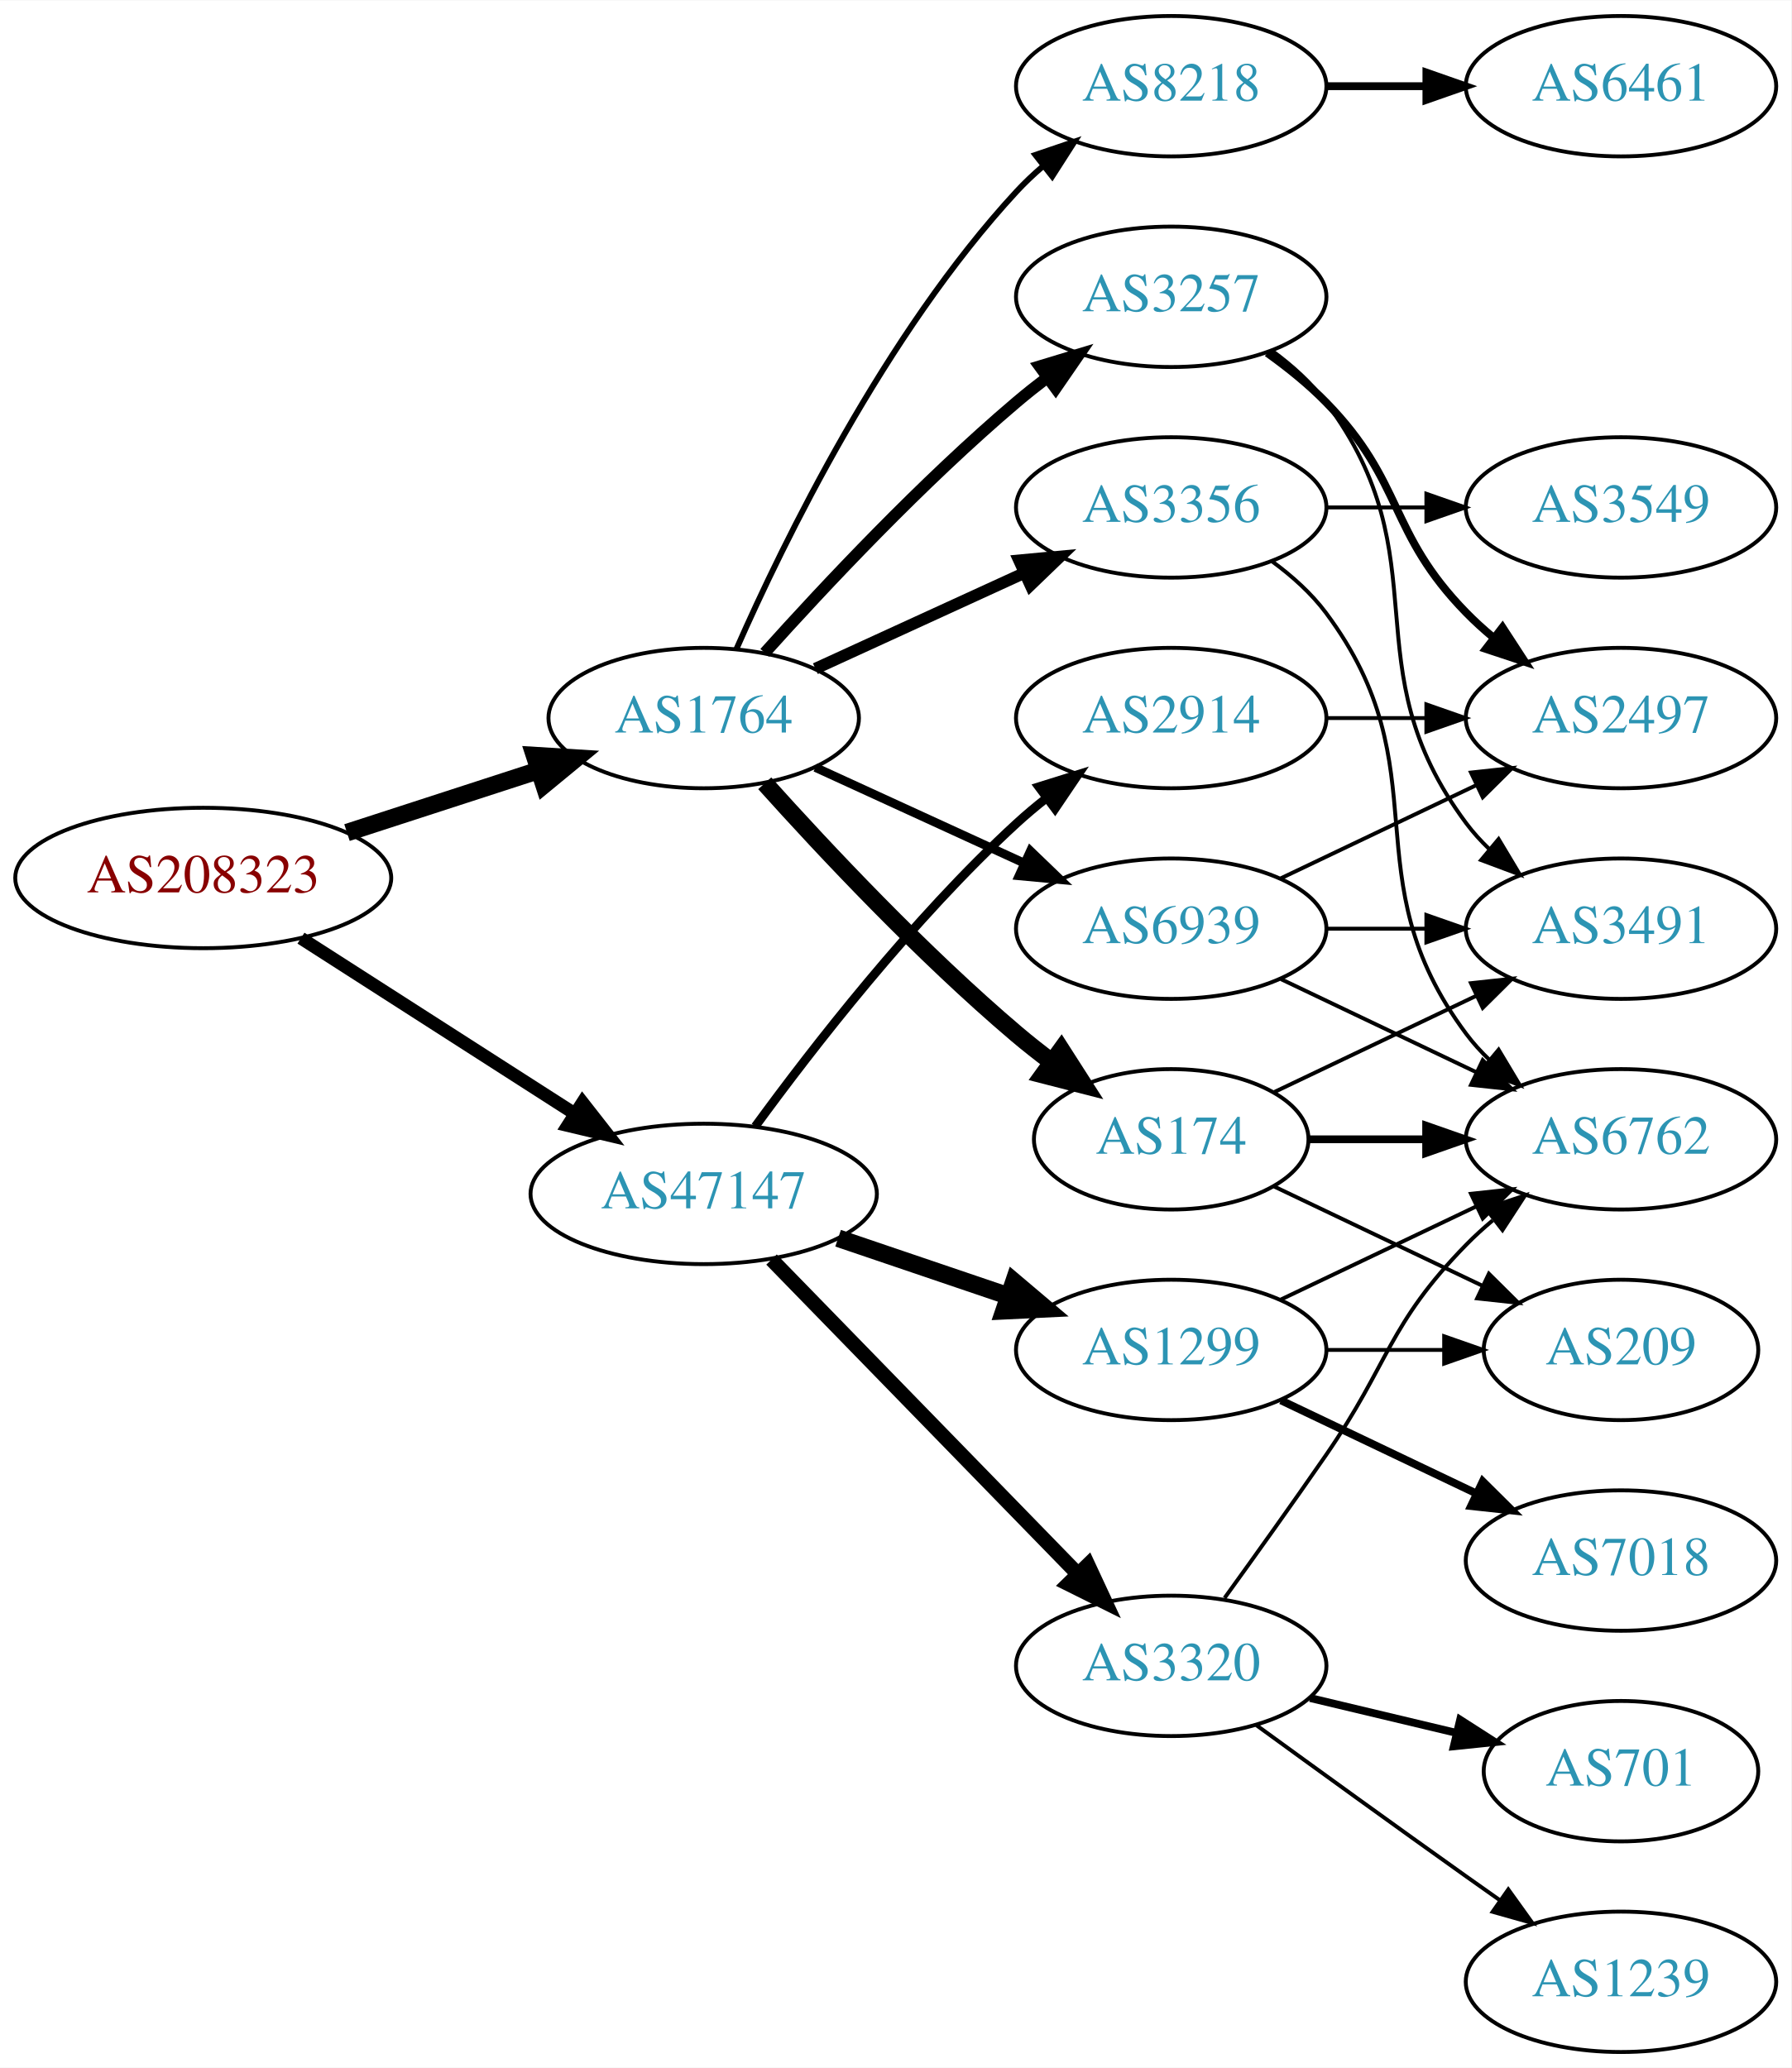
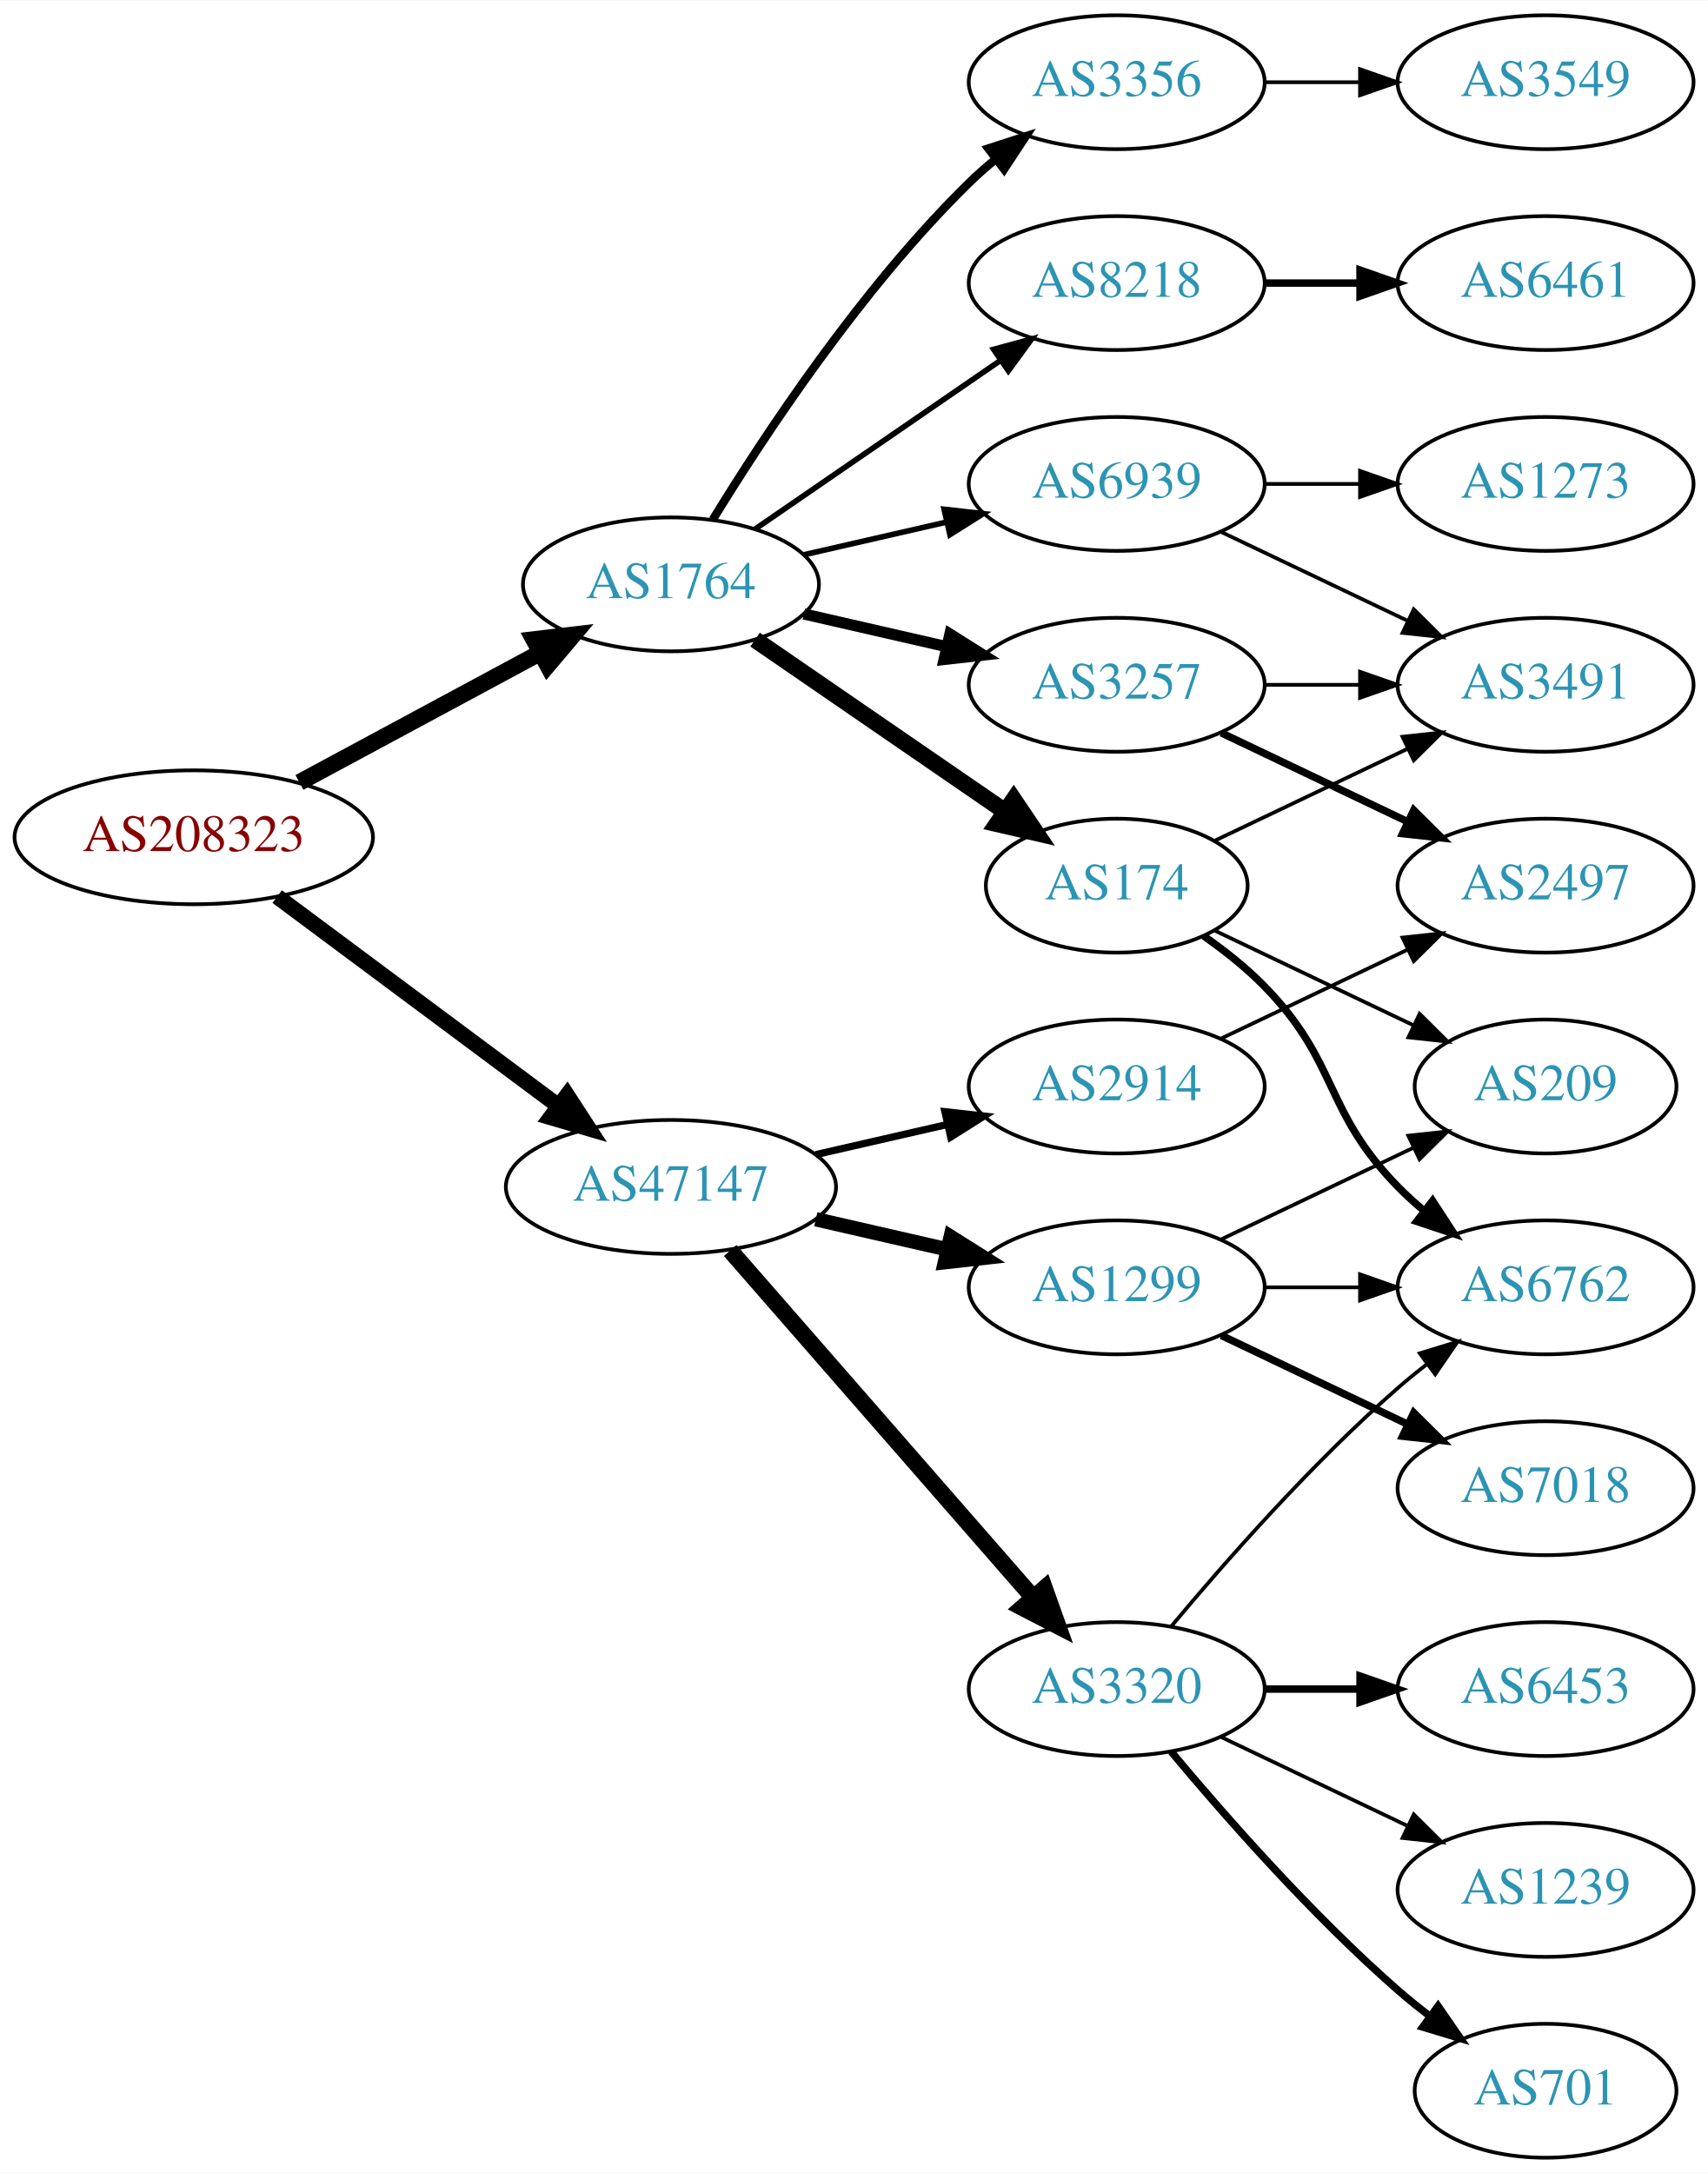
- <svg xmlns="http://www.w3.org/2000/svg" xmlns:xlink="http://www.w3.org/1999/xlink" width="459pt" height="530pt" viewBox="0.00 0.00 459.17 530.00">
-   <g id="graph0" class="graph" transform="scale(1 1) rotate(0) translate(4 526)">
-     <polygon fill="white" stroke="none" points="-4,4 -4,-526 455.17,-526 455.17,4 -4,4" />
+ <svg xmlns="http://www.w3.org/2000/svg" xmlns:xlink="http://www.w3.org/1999/xlink" width="459pt" height="584pt" viewBox="0.00 0.00 459.17 584.00">
+   <g id="graph0" class="graph" transform="scale(1 1) rotate(0) translate(4 580)">
+     <polygon fill="white" stroke="none" points="-4,4 -4,-580 455.17,-580 455.17,4 -4,4" />
    <g id="node1" class="node">
      <g id="a_node1">
        <a xlink:href="/asn/208323" xlink:title="AS208323 ~ ZVR: 1254016365 [AT]">
-           <ellipse fill="#ffffff" stroke="black" cx="48.096" cy="-301" rx="48.192" ry="18" />
-           <text text-anchor="middle" x="48.096" y="-297.3" font-family="Times,serif" font-size="14.00" fill="#880000">AS208323</text>
+           <ellipse fill="#ffffff" stroke="black" cx="48.096" cy="-355" rx="48.192" ry="18" />
+           <text text-anchor="middle" x="48.096" y="-351.3" font-family="Times,serif" font-size="14.00" fill="#880000">AS208323</text>
        </a>
      </g>
    </g>
    <g id="node2" class="node">
      <g id="a_node2">
        <a xlink:href="/asn/1764" xlink:title="AS1764 ~ NEXTLAYER-AS [AT]">
-           <ellipse fill="#ffffff" stroke="black" cx="176.388" cy="-342" rx="39.794" ry="18" />
-           <text text-anchor="middle" x="176.388" y="-338.3" font-family="Times,serif" font-size="14.00" fill="#2c94b3">AS1764</text>
+           <ellipse fill="#ffffff" stroke="black" cx="176.388" cy="-423" rx="39.794" ry="18" />
+           <text text-anchor="middle" x="176.388" y="-419.3" font-family="Times,serif" font-size="14.00" fill="#2c94b3">AS1764</text>
        </a>
      </g>
    </g>
    <g id="edge1" class="edge">
-       <path fill="none" stroke="black" stroke-width="4.5" d="M84.948,-312.639C100.287,-317.619 118.287,-323.463 134.173,-328.62" />
-       <polygon fill="black" stroke="black" stroke-width="4.5" points="133.021,-332.386 143.748,-331.728 135.452,-324.895 133.021,-332.386" />
+       <path fill="none" stroke="black" stroke-width="4.5" d="M76.499,-369.755C95.498,-379.985 120.934,-393.68 141.251,-404.62" />
+       <polygon fill="black" stroke="black" stroke-width="4.5" points="139.512,-408.155 150.184,-409.429 143.246,-401.222 139.512,-408.155" />
    </g>
    <g id="node3" class="node">
      <g id="a_node3">
        <a xlink:href="/asn/47147" xlink:title="AS47147 ~ ANEXIA Internetdienstleistungs GmbH [AT]">
-           <ellipse fill="#ffffff" stroke="black" cx="176.388" cy="-220" rx="44.393" ry="18" />
-           <text text-anchor="middle" x="176.388" y="-216.3" font-family="Times,serif" font-size="14.00" fill="#2c94b3">AS47147</text>
+           <ellipse fill="#ffffff" stroke="black" cx="176.388" cy="-261" rx="44.393" ry="18" />
+           <text text-anchor="middle" x="176.388" y="-257.3" font-family="Times,serif" font-size="14.00" fill="#2c94b3">AS47147</text>
        </a>
      </g>
    </g>
    <g id="edge2" class="edge">
-       <path fill="none" stroke="black" stroke-width="3.316" d="M73.147,-285.574C93.024,-272.826 121.421,-254.613 143.246,-240.615" />
-       <polygon fill="black" stroke="black" stroke-width="3.316" points="145.325,-243.439 151.853,-235.095 141.546,-237.547 145.325,-243.439" />
+       <path fill="none" stroke="black" stroke-width="4.235" d="M70.519,-339.054C91.328,-323.566 123.078,-299.934 146.192,-282.731" />
+       <polygon fill="black" stroke="black" stroke-width="4.235" points="148.471,-285.654 154.28,-276.71 144.046,-279.708 148.471,-285.654" />
    </g>
    <g id="node4" class="node">
      <g id="a_node4">
        <a xlink:href="/asn/8218" xlink:title="AS8218 ~ legacy Neotelecoms [FR]">
          <ellipse fill="#ffffff" stroke="black" cx="296.23" cy="-504" rx="39.794" ry="18" />
          <text text-anchor="middle" x="296.23" y="-500.3" font-family="Times,serif" font-size="14.00" fill="#2c94b3">AS8218</text>
        </a>
      </g>
    </g>
    <g id="edge3" class="edge">
-       <path fill="none" stroke="black" stroke-width="1.5" d="M184.803,-359.761C196.872,-387.183 222.843,-440.473 256.584,-477 258.614,-479.198 260.853,-481.319 263.199,-483.34" />
-       <polygon fill="black" stroke="black" stroke-width="1.5" points="261.411,-486.386 271.443,-489.794 265.726,-480.874 261.411,-486.386" />
+       <path fill="none" stroke="black" stroke-width="1.5" d="M199.002,-437.857C217.49,-450.565 244.304,-468.995 264.934,-483.175" />
+       <polygon fill="black" stroke="black" stroke-width="1.5" points="263.13,-486.183 273.354,-488.963 267.096,-480.414 263.13,-486.183" />
    </g>
    <g id="node5" class="node">
      <g id="a_node5">
-         <a xlink:href="/asn/174" xlink:title="AS174 ~ Cogent Communications [US]">
-           <ellipse fill="#ffffff" stroke="black" cx="296.23" cy="-234" rx="35.194" ry="18" />
-           <text text-anchor="middle" x="296.23" y="-230.3" font-family="Times,serif" font-size="14.00" fill="#2c94b3">AS174</text>
+         <a xlink:href="/asn/3356" xlink:title="AS3356 ~ Level 3 Parent, LLC [US]">
+           <ellipse fill="#ffffff" stroke="black" cx="296.23" cy="-558" rx="39.794" ry="18" />
+           <text text-anchor="middle" x="296.23" y="-554.3" font-family="Times,serif" font-size="14.00" fill="#2c94b3">AS3356</text>
        </a>
      </g>
    </g>
    <g id="edge4" class="edge">
-       <path fill="none" stroke="black" stroke-width="4.5" d="M192.034,-325.275C207.334,-308.235 232.432,-281.477 256.584,-261 259.436,-258.582 262.501,-256.167 265.612,-253.831" />
-       <polygon fill="black" stroke="black" stroke-width="4.5" points="268.042,-256.933 273.84,-247.884 263.429,-250.55 268.042,-256.933" />
+       <path fill="none" stroke="black" stroke-width="2.25" d="M187.653,-440.44C201.462,-462.991 227.651,-502.722 256.584,-531 258.724,-533.092 261.041,-535.137 263.441,-537.106" />
+       <polygon fill="black" stroke="black" stroke-width="2.25" points="261.708,-540.185 271.782,-543.464 265.951,-534.618 261.708,-540.185" />
    </g>
    <g id="node6" class="node">
      <g id="a_node6">
-         <a xlink:href="/asn/3356" xlink:title="AS3356 ~ Level 3 Parent, LLC [US]">
-           <ellipse fill="#ffffff" stroke="black" cx="296.23" cy="-396" rx="39.794" ry="18" />
-           <text text-anchor="middle" x="296.23" y="-392.3" font-family="Times,serif" font-size="14.00" fill="#2c94b3">AS3356</text>
+         <a xlink:href="/asn/174" xlink:title="AS174 ~ Cogent Communications [US]">
+           <ellipse fill="#ffffff" stroke="black" cx="296.23" cy="-342" rx="35.194" ry="18" />
+           <text text-anchor="middle" x="296.23" y="-338.3" font-family="Times,serif" font-size="14.00" fill="#2c94b3">AS174</text>
        </a>
      </g>
    </g>
    <g id="edge5" class="edge">
-       <path fill="none" stroke="black" stroke-width="3" d="M205.016,-354.661C220.973,-361.973 241.244,-371.261 258.527,-379.181" />
-       <polygon fill="black" stroke="black" stroke-width="3" points="257.225,-382.435 267.774,-383.419 260.141,-376.071 257.225,-382.435" />
+       <path fill="none" stroke="black" stroke-width="4.5" d="M199.002,-408.143C217.839,-395.195 245.319,-376.307 266.095,-362.027" />
+       <polygon fill="black" stroke="black" stroke-width="4.5" points="268.533,-365.129 274.543,-356.219 264.072,-358.639 268.533,-365.129" />
    </g>
    <g id="node7" class="node">
      <g id="a_node7">
        <a xlink:href="/asn/3257" xlink:title="AS3257 ~ GTT [DE]">
-           <ellipse fill="#ffffff" stroke="black" cx="296.23" cy="-450" rx="39.794" ry="18" />
-           <text text-anchor="middle" x="296.23" y="-446.3" font-family="Times,serif" font-size="14.00" fill="#2c94b3">AS3257</text>
+           <ellipse fill="#ffffff" stroke="black" cx="296.23" cy="-396" rx="39.794" ry="18" />
+           <text text-anchor="middle" x="296.23" y="-392.3" font-family="Times,serif" font-size="14.00" fill="#2c94b3">AS3257</text>
        </a>
      </g>
    </g>
    <g id="edge6" class="edge">
-       <path fill="none" stroke="black" stroke-width="3" d="M192.034,-358.725C207.334,-375.765 232.432,-402.523 256.584,-423 259.081,-425.117 261.741,-427.232 264.453,-429.293" />
-       <polygon fill="black" stroke="black" stroke-width="3" points="262.489,-432.194 272.629,-435.266 266.619,-426.541 262.489,-432.194" />
+       <path fill="none" stroke="black" stroke-width="3" d="M212.107,-415.045C224.107,-412.296 237.728,-409.175 250.42,-406.267" />
+       <polygon fill="black" stroke="black" stroke-width="3" points="251.386,-409.636 260.352,-403.991 249.823,-402.813 251.386,-409.636" />
    </g>
    <g id="node8" class="node">
      <g id="a_node8">
        <a xlink:href="/asn/6939" xlink:title="AS6939 ~ Hurricane Electric LLC [US]">
-           <ellipse fill="#ffffff" stroke="black" cx="296.23" cy="-288" rx="39.794" ry="18" />
-           <text text-anchor="middle" x="296.23" y="-284.3" font-family="Times,serif" font-size="14.00" fill="#2c94b3">AS6939</text>
+           <ellipse fill="#ffffff" stroke="black" cx="296.23" cy="-450" rx="39.794" ry="18" />
+           <text text-anchor="middle" x="296.23" y="-446.3" font-family="Times,serif" font-size="14.00" fill="#2c94b3">AS6939</text>
        </a>
      </g>
    </g>
    <g id="edge7" class="edge">
-       <path fill="none" stroke="black" stroke-width="2.25" d="M205.016,-329.339C220.973,-322.027 241.244,-312.739 258.527,-304.819" />
-       <polygon fill="black" stroke="black" stroke-width="2.25" points="260.141,-307.929 267.774,-300.581 257.225,-301.565 260.141,-307.929" />
+       <path fill="none" stroke="black" stroke-width="1.5" d="M212.107,-430.955C224.107,-433.704 237.728,-436.825 250.42,-439.733" />
+       <polygon fill="black" stroke="black" stroke-width="1.5" points="249.823,-443.187 260.352,-442.009 251.386,-436.364 249.823,-443.187" />
    </g>
    <g id="node15" class="node">
      <g id="a_node15">
-         <a xlink:href="/asn/2914" xlink:title="AS2914 ~ NTT America, Inc. [US]">
-           <ellipse fill="#ffffff" stroke="black" cx="296.23" cy="-342" rx="39.794" ry="18" />
-           <text text-anchor="middle" x="296.23" y="-338.3" font-family="Times,serif" font-size="14.00" fill="#2c94b3">AS2914</text>
-         </a>
-       </g>
-     </g>
-     <g id="edge16" class="edge">
-       <path fill="none" stroke="black" stroke-width="2.25" d="M189.609,-237.31C204.21,-257.312 230.014,-290.6 256.584,-315 258.995,-317.214 261.596,-319.396 264.269,-321.501" />
-       <polygon fill="black" stroke="black" stroke-width="2.25" points="262.274,-324.379 272.386,-327.542 266.454,-318.764 262.274,-324.379" />
+         <a xlink:href="/asn/3320" xlink:title="AS3320 ~ DTAG [DE]">
+           <ellipse fill="#ffffff" stroke="black" cx="296.23" cy="-126" rx="39.794" ry="18" />
+           <text text-anchor="middle" x="296.23" y="-122.3" font-family="Times,serif" font-size="14.00" fill="#2c94b3">AS3320</text>
+         </a>
+       </g>
+     </g>
+     <g id="edge15" class="edge">
+       <path fill="none" stroke="black" stroke-width="4.5" d="M192.312,-243.902C212.855,-220.369 249.974,-177.845 273.571,-150.813" />
+       <polygon fill="black" stroke="black" stroke-width="4.5" points="276.817,-153.082 280.426,-142.959 270.884,-147.903 276.817,-153.082" />
    </g>
    <g id="node16" class="node">
      <g id="a_node16">
-         <a xlink:href="/asn/3320" xlink:title="AS3320 ~ DTAG [DE]">
-           <ellipse fill="#ffffff" stroke="black" cx="296.23" cy="-99" rx="39.794" ry="18" />
-           <text text-anchor="middle" x="296.23" y="-95.3" font-family="Times,serif" font-size="14.00" fill="#2c94b3">AS3320</text>
-         </a>
-       </g>
-     </g>
-     <g id="edge17" class="edge">
-       <path fill="none" stroke="black" stroke-width="3.75" d="M193.773,-203.175C214.203,-182.198 249.241,-146.222 272.321,-122.523" />
-       <polygon fill="black" stroke="black" stroke-width="3.75" points="274.891,-124.901 279.36,-115.295 269.876,-120.017 274.891,-124.901" />
+         <a xlink:href="/asn/1299" xlink:title="AS1299 ~ Telia Carrier [EU]">
+           <ellipse fill="#ffffff" stroke="black" cx="296.23" cy="-234" rx="39.794" ry="18" />
+           <text text-anchor="middle" x="296.23" y="-230.3" font-family="Times,serif" font-size="14.00" fill="#2c94b3">AS1299</text>
+         </a>
+       </g>
+     </g>
+     <g id="edge16" class="edge">
+       <path fill="none" stroke="black" stroke-width="3.857" d="M215.322,-252.308C226.563,-249.733 238.976,-246.889 250.599,-244.226" />
+       <polygon fill="black" stroke="black" stroke-width="3.857" points="251.595,-247.588 260.56,-241.943 250.031,-240.765 251.595,-247.588" />
    </g>
    <g id="node17" class="node">
      <g id="a_node17">
-         <a xlink:href="/asn/1299" xlink:title="AS1299 ~ Telia Carrier [EU]">
-           <ellipse fill="#ffffff" stroke="black" cx="296.23" cy="-180" rx="39.794" ry="18" />
-           <text text-anchor="middle" x="296.23" y="-176.3" font-family="Times,serif" font-size="14.00" fill="#2c94b3">AS1299</text>
-         </a>
-       </g>
-     </g>
-     <g id="edge18" class="edge">
-       <path fill="none" stroke="black" stroke-width="4.5" d="M210.841,-208.645C224.442,-204.028 240.284,-198.651 254.546,-193.81" />
-       <polygon fill="black" stroke="black" stroke-width="4.5" points="255.915,-197.503 264.119,-190.56 253.384,-190.046 255.915,-197.503" />
+         <a xlink:href="/asn/2914" xlink:title="AS2914 ~ NTT America, Inc. [US]">
+           <ellipse fill="#ffffff" stroke="black" cx="296.23" cy="-288" rx="39.794" ry="18" />
+           <text text-anchor="middle" x="296.23" y="-284.3" font-family="Times,serif" font-size="14.00" fill="#2c94b3">AS2914</text>
+         </a>
+       </g>
+     </g>
+     <g id="edge17" class="edge">
+       <path fill="none" stroke="black" stroke-width="1.929" d="M215.322,-269.692C226.563,-272.267 238.976,-275.111 250.599,-277.774" />
+       <polygon fill="black" stroke="black" stroke-width="1.929" points="250.031,-281.235 260.56,-280.057 251.595,-274.412 250.031,-281.235" />
    </g>
    <g id="node9" class="node">
      <g id="a_node9">
        <a xlink:href="/asn/6461" xlink:title="AS6461 ~ Zayo Bandwidth [US]">
          <ellipse fill="#ffffff" stroke="black" cx="411.523" cy="-504" rx="39.794" ry="18" />
          <text text-anchor="middle" x="411.523" y="-500.3" font-family="Times,serif" font-size="14.00" fill="#2c94b3">AS6461</text>
        </a>
      </g>
    </g>
    <g id="edge8" class="edge">
      <path fill="none" stroke="black" stroke-width="2" d="M335.902,-504C344.105,-504 352.869,-504 361.401,-504" />
      <polygon fill="black" stroke="black" stroke-width="2" points="361.641,-507.5 371.641,-504 361.641,-500.5 361.641,-507.5" />
    </g>
+     <g id="node13" class="node">
+       <g id="a_node13">
+         <a xlink:href="/asn/3549" xlink:title="AS3549 ~ Level 3 Parent, LLC [US]">
+           <ellipse fill="#ffffff" stroke="black" cx="411.523" cy="-558" rx="39.794" ry="18" />
+           <text text-anchor="middle" x="411.523" y="-554.3" font-family="Times,serif" font-size="14.00" fill="#2c94b3">AS3549</text>
+         </a>
+       </g>
+     </g>
+     <g id="edge12" class="edge">
+       <path fill="none" stroke="black" d="M335.902,-558C344.105,-558 352.869,-558 361.401,-558" />
+       <polygon fill="black" stroke="black" points="361.641,-561.5 371.641,-558 361.641,-554.5 361.641,-561.5" />
+     </g>
    <g id="node10" class="node">
      <g id="a_node10">
        <a xlink:href="/asn/3491" xlink:title="AS3491 ~ PCCW Global, Inc. [US]">
-           <ellipse fill="#ffffff" stroke="black" cx="411.523" cy="-288" rx="39.794" ry="18" />
-           <text text-anchor="middle" x="411.523" y="-284.3" font-family="Times,serif" font-size="14.00" fill="#2c94b3">AS3491</text>
+           <ellipse fill="#ffffff" stroke="black" cx="411.523" cy="-396" rx="39.794" ry="18" />
+           <text text-anchor="middle" x="411.523" y="-392.3" font-family="Times,serif" font-size="14.00" fill="#2c94b3">AS3491</text>
        </a>
      </g>
    </g>
    <g id="edge9" class="edge">
-       <path fill="none" stroke="black" d="M322.655,-246.119C337.958,-253.413 357.681,-262.814 374.563,-270.86" />
-       <polygon fill="black" stroke="black" points="373.071,-274.026 383.604,-275.169 376.082,-267.707 373.071,-274.026" />
+       <path fill="none" stroke="black" d="M322.655,-354.119C337.958,-361.413 357.681,-370.814 374.563,-378.86" />
+       <polygon fill="black" stroke="black" points="373.071,-382.026 383.604,-383.169 376.082,-375.707 373.071,-382.026" />
    </g>
    <g id="node11" class="node">
      <g id="a_node11">
        <a xlink:href="/asn/6762" xlink:title="AS6762 ~ TELECOM ITALIA SPARKLE S.p.A. [IT]">
          <ellipse fill="#ffffff" stroke="black" cx="411.523" cy="-234" rx="39.794" ry="18" />
          <text text-anchor="middle" x="411.523" y="-230.3" font-family="Times,serif" font-size="14.00" fill="#2c94b3">AS6762</text>
        </a>
      </g>
    </g>
    <g id="edge10" class="edge">
-       <path fill="none" stroke="black" stroke-width="2" d="M331.529,-234C340.906,-234 351.257,-234 361.291,-234" />
-       <polygon fill="black" stroke="black" stroke-width="2" points="361.58,-237.5 371.58,-234 361.58,-230.5 361.58,-237.5" />
+       <path fill="none" stroke="black" stroke-width="2" d="M319.613,-328.468C325.255,-324.51 331.068,-319.914 335.877,-315 356.049,-294.383 351.704,-281.617 371.877,-261 373.969,-258.861 376.253,-256.782 378.63,-254.79" />
+       <polygon fill="black" stroke="black" stroke-width="2" points="381.148,-257.268 386.929,-248.389 376.873,-251.725 381.148,-257.268" />
    </g>
    <g id="node12" class="node">
      <g id="a_node12">
        <a xlink:href="/asn/209" xlink:title="AS209 ~ CenturyLink Communications, LLC [US]">
-           <ellipse fill="#ffffff" stroke="black" cx="411.523" cy="-180" rx="35.194" ry="18" />
-           <text text-anchor="middle" x="411.523" y="-176.3" font-family="Times,serif" font-size="14.00" fill="#2c94b3">AS209</text>
+           <ellipse fill="#ffffff" stroke="black" cx="411.523" cy="-288" rx="35.194" ry="18" />
+           <text text-anchor="middle" x="411.523" y="-284.3" font-family="Times,serif" font-size="14.00" fill="#2c94b3">AS209</text>
        </a>
      </g>
    </g>
    <g id="edge11" class="edge">
-       <path fill="none" stroke="black" d="M322.655,-221.881C338.398,-214.378 358.82,-204.644 376.013,-196.449" />
-       <polygon fill="black" stroke="black" points="377.662,-199.54 385.183,-192.078 374.65,-193.221 377.662,-199.54" />
+       <path fill="none" stroke="black" d="M322.655,-329.881C338.398,-322.378 358.82,-312.644 376.013,-304.449" />
+       <polygon fill="black" stroke="black" points="377.662,-307.54 385.183,-300.078 374.65,-301.221 377.662,-307.54" />
    </g>
    <g id="edge13" class="edge">
-       <path fill="none" stroke="black" d="M322.161,-382.118C327.237,-378.389 332.155,-373.984 335.877,-369 366.148,-328.458 341.605,-301.542 371.877,-261 373.621,-258.664 375.628,-256.455 377.792,-254.383" />
-       <polygon fill="black" stroke="black" points="380.151,-256.973 385.592,-247.882 375.67,-251.595 380.151,-256.973" />
-     </g>
-     <g id="node13" class="node">
-       <g id="a_node13">
-         <a xlink:href="/asn/3549" xlink:title="AS3549 ~ Level 3 Parent, LLC [US]">
-           <ellipse fill="#ffffff" stroke="black" cx="411.523" cy="-396" rx="39.794" ry="18" />
-           <text text-anchor="middle" x="411.523" y="-392.3" font-family="Times,serif" font-size="14.00" fill="#2c94b3">AS3549</text>
-         </a>
-       </g>
-     </g>
-     <g id="edge12" class="edge">
      <path fill="none" stroke="black" d="M335.902,-396C344.105,-396 352.869,-396 361.401,-396" />
      <polygon fill="black" stroke="black" points="361.641,-399.5 371.641,-396 361.641,-392.5 361.641,-399.5" />
-     </g>
-     <g id="edge15" class="edge">
-       <path fill="none" stroke="black" d="M322.161,-436.118C327.237,-432.389 332.155,-427.984 335.877,-423 366.148,-382.458 341.605,-355.542 371.877,-315 373.621,-312.664 375.628,-310.455 377.792,-308.383" />
-       <polygon fill="black" stroke="black" points="380.151,-310.973 385.592,-301.882 375.67,-305.595 380.151,-310.973" />
    </g>
    <g id="node14" class="node">
      <g id="a_node14">
        <a xlink:href="/asn/2497" xlink:title="AS2497 ~ Internet Initiative Japan Inc. [JP]">
          <ellipse fill="#ffffff" stroke="black" cx="411.523" cy="-342" rx="39.794" ry="18" />
          <text text-anchor="middle" x="411.523" y="-338.3" font-family="Times,serif" font-size="14.00" fill="#2c94b3">AS2497</text>
        </a>
      </g>
    </g>
    <g id="edge14" class="edge">
-       <path fill="none" stroke="black" stroke-width="2" d="M320.824,-435.611C326.08,-431.852 331.412,-427.563 335.877,-423 356.049,-402.383 351.704,-389.617 371.877,-369 373.969,-366.861 376.253,-364.782 378.63,-362.79" />
-       <polygon fill="black" stroke="black" stroke-width="2" points="381.148,-365.268 386.929,-356.389 376.873,-359.725 381.148,-365.268" />
+       <path fill="none" stroke="black" stroke-width="2" d="M324.367,-383.066C339.361,-375.919 358.182,-366.948 374.405,-359.215" />
+       <polygon fill="black" stroke="black" stroke-width="2" points="376.087,-362.291 383.608,-354.829 373.075,-355.972 376.087,-362.291" />
    </g>
    <g id="edge26" class="edge">
-       <path fill="none" stroke="black" d="M335.902,-288C344.105,-288 352.869,-288 361.401,-288" />
-       <polygon fill="black" stroke="black" points="361.641,-291.5 371.641,-288 361.641,-284.5 361.641,-291.5" />
-     </g>
-     <g id="edge28" class="edge">
-       <path fill="none" stroke="black" d="M324.367,-275.066C339.361,-267.919 358.182,-258.948 374.405,-251.215" />
-       <polygon fill="black" stroke="black" points="376.087,-254.291 383.608,-246.829 373.075,-247.972 376.087,-254.291" />
+       <path fill="none" stroke="black" d="M324.367,-437.066C339.361,-429.919 358.182,-420.948 374.405,-413.215" />
+       <polygon fill="black" stroke="black" points="376.087,-416.291 383.608,-408.829 373.075,-409.972 376.087,-416.291" />
+     </g>
+     <g id="node22" class="node">
+       <g id="a_node22">
+         <a xlink:href="/asn/1273" xlink:title="AS1273 ~ Vodafone Group PLC [EU]">
+           <ellipse fill="#ffffff" stroke="black" cx="411.523" cy="-450" rx="39.794" ry="18" />
+           <text text-anchor="middle" x="411.523" y="-446.3" font-family="Times,serif" font-size="14.00" fill="#2c94b3">AS1273</text>
+         </a>
+       </g>
    </g>
    <g id="edge27" class="edge">
-       <path fill="none" stroke="black" d="M324.367,-300.934C339.361,-308.081 358.182,-317.052 374.405,-324.785" />
-       <polygon fill="black" stroke="black" points="373.075,-328.028 383.608,-329.171 376.087,-321.709 373.075,-328.028" />
-     </g>
-     <g id="edge19" class="edge">
-       <path fill="none" stroke="black" d="M335.902,-342C344.105,-342 352.869,-342 361.401,-342" />
-       <polygon fill="black" stroke="black" points="361.641,-345.5 371.641,-342 361.641,-338.5 361.641,-345.5" />
-     </g>
-     <g id="edge22" class="edge">
-       <path fill="none" stroke="black" d="M309.909,-116.406C317.525,-126.937 327.358,-140.67 335.877,-153 352.272,-176.731 351.704,-186.383 371.877,-207 373.969,-209.139 376.253,-211.218 378.63,-213.21" />
-       <polygon fill="black" stroke="black" points="376.873,-216.275 386.929,-219.611 381.148,-210.732 376.873,-216.275" />
+       <path fill="none" stroke="black" d="M335.902,-450C344.105,-450 352.869,-450 361.401,-450" />
+       <polygon fill="black" stroke="black" points="361.641,-453.5 371.641,-450 361.641,-446.5 361.641,-453.5" />
+     </g>
+     <g id="edge20" class="edge">
+       <path fill="none" stroke="black" d="M310.86,-142.817C325.143,-159.929 348.689,-186.745 371.877,-207 374.342,-209.154 376.981,-211.294 379.678,-213.372" />
+       <polygon fill="black" stroke="black" points="377.703,-216.264 387.832,-219.37 381.851,-210.625 377.703,-216.264" />
    </g>
    <g id="node18" class="node">
      <g id="a_node18">
-         <a xlink:href="/asn/701" xlink:title="AS701 ~ UUNET [US]">
-           <ellipse fill="#ffffff" stroke="black" cx="411.523" cy="-72" rx="35.194" ry="18" />
-           <text text-anchor="middle" x="411.523" y="-68.3" font-family="Times,serif" font-size="14.00" fill="#2c94b3">AS701</text>
-         </a>
-       </g>
-     </g>
-     <g id="edge20" class="edge">
-       <path fill="none" stroke="black" stroke-width="2" d="M331.837,-90.752C343.632,-87.942 356.937,-84.771 369.204,-81.847" />
-       <polygon fill="black" stroke="black" stroke-width="2" points="370.293,-85.186 379.209,-79.463 368.67,-78.376 370.293,-85.186" />
+         <a xlink:href="/asn/6453" xlink:title="AS6453 ~ TATA COMMUNICATIONS (AMERICA) INC [US]">
+           <ellipse fill="#ffffff" stroke="black" cx="411.523" cy="-126" rx="39.794" ry="18" />
+           <text text-anchor="middle" x="411.523" y="-122.3" font-family="Times,serif" font-size="14.00" fill="#2c94b3">AS6453</text>
+         </a>
+       </g>
+     </g>
+     <g id="edge18" class="edge">
+       <path fill="none" stroke="black" stroke-width="2" d="M335.902,-126C344.105,-126 352.869,-126 361.401,-126" />
+       <polygon fill="black" stroke="black" stroke-width="2" points="361.641,-129.5 371.641,-126 361.641,-122.5 361.641,-129.5" />
    </g>
    <g id="node19" class="node">
      <g id="a_node19">
        <a xlink:href="/asn/1239" xlink:title="AS1239 ~ Sprint [US]">
-           <ellipse fill="#ffffff" stroke="black" cx="411.523" cy="-18" rx="39.794" ry="18" />
-           <text text-anchor="middle" x="411.523" y="-14.3" font-family="Times,serif" font-size="14.00" fill="#2c94b3">AS1239</text>
-         </a>
-       </g>
-     </g>
-     <g id="edge21" class="edge">
-       <path fill="none" stroke="black" d="M318.078,-83.778C333.012,-72.909 353.626,-57.975 371.877,-45 374.697,-42.995 377.64,-40.915 380.588,-38.841" />
-       <polygon fill="black" stroke="black" points="382.634,-41.681 388.813,-33.074 378.616,-35.95 382.634,-41.681" />
-     </g>
-     <g id="edge23" class="edge">
-       <path fill="none" stroke="black" d="M324.367,-192.934C339.361,-200.081 358.182,-209.052 374.405,-216.785" />
-       <polygon fill="black" stroke="black" points="373.075,-220.028 383.608,-221.171 376.087,-213.709 373.075,-220.028" />
-     </g>
-     <g id="edge25" class="edge">
-       <path fill="none" stroke="black" d="M335.902,-180C345.608,-180 356.098,-180 366.061,-180" />
-       <polygon fill="black" stroke="black" points="366.198,-183.5 376.198,-180 366.198,-176.5 366.198,-183.5" />
+           <ellipse fill="#ffffff" stroke="black" cx="411.523" cy="-72" rx="39.794" ry="18" />
+           <text text-anchor="middle" x="411.523" y="-68.3" font-family="Times,serif" font-size="14.00" fill="#2c94b3">AS1239</text>
+         </a>
+       </g>
+     </g>
+     <g id="edge19" class="edge">
+       <path fill="none" stroke="black" d="M324.367,-113.066C339.361,-105.919 358.182,-96.948 374.405,-89.215" />
+       <polygon fill="black" stroke="black" points="376.087,-92.291 383.608,-84.829 373.075,-85.972 376.087,-92.291" />
    </g>
    <g id="node20" class="node">
      <g id="a_node20">
+         <a xlink:href="/asn/701" xlink:title="AS701 ~ UUNET [US]">
+           <ellipse fill="#ffffff" stroke="black" cx="411.523" cy="-18" rx="35.194" ry="18" />
+           <text text-anchor="middle" x="411.523" y="-14.3" font-family="Times,serif" font-size="14.00" fill="#2c94b3">AS701</text>
+         </a>
+       </g>
+     </g>
+     <g id="edge21" class="edge">
+       <path fill="none" stroke="black" stroke-width="2" d="M310.86,-109.183C325.143,-92.071 348.689,-65.255 371.877,-45 374.546,-42.668 377.419,-40.352 380.35,-38.114" />
+       <polygon fill="black" stroke="black" stroke-width="2" points="382.627,-40.784 388.641,-32.061 378.5,-35.13 382.627,-40.784" />
+     </g>
+     <g id="edge22" class="edge">
+       <path fill="none" stroke="black" d="M335.902,-234C344.105,-234 352.869,-234 361.401,-234" />
+       <polygon fill="black" stroke="black" points="361.641,-237.5 371.641,-234 361.641,-230.5 361.641,-237.5" />
+     </g>
+     <g id="edge24" class="edge">
+       <path fill="none" stroke="black" d="M324.367,-246.934C339.798,-254.29 359.284,-263.577 375.819,-271.459" />
+       <polygon fill="black" stroke="black" points="374.628,-274.768 385.161,-275.911 377.64,-268.449 374.628,-274.768" />
+     </g>
+     <g id="node21" class="node">
+       <g id="a_node21">
        <a xlink:href="/asn/7018" xlink:title="AS7018 ~ AT&amp;T Services, Inc. [US]">
-           <ellipse fill="#ffffff" stroke="black" cx="411.523" cy="-126" rx="39.794" ry="18" />
-           <text text-anchor="middle" x="411.523" y="-122.3" font-family="Times,serif" font-size="14.00" fill="#2c94b3">AS7018</text>
-         </a>
-       </g>
-     </g>
-     <g id="edge24" class="edge">
-       <path fill="none" stroke="black" stroke-width="2" d="M324.367,-167.066C339.361,-159.919 358.182,-150.948 374.405,-143.215" />
-       <polygon fill="black" stroke="black" stroke-width="2" points="376.087,-146.291 383.608,-138.829 373.075,-139.972 376.087,-146.291" />
+           <ellipse fill="#ffffff" stroke="black" cx="411.523" cy="-180" rx="39.794" ry="18" />
+           <text text-anchor="middle" x="411.523" y="-176.3" font-family="Times,serif" font-size="14.00" fill="#2c94b3">AS7018</text>
+         </a>
+       </g>
+     </g>
+     <g id="edge23" class="edge">
+       <path fill="none" stroke="black" stroke-width="2" d="M324.367,-221.066C339.361,-213.919 358.182,-204.948 374.405,-197.215" />
+       <polygon fill="black" stroke="black" stroke-width="2" points="376.087,-200.291 383.608,-192.829 373.075,-193.972 376.087,-200.291" />
+     </g>
+     <g id="edge25" class="edge">
+       <path fill="none" stroke="black" d="M324.367,-300.934C339.361,-308.081 358.182,-317.052 374.405,-324.785" />
+       <polygon fill="black" stroke="black" points="373.075,-328.028 383.608,-329.171 376.087,-321.709 373.075,-328.028" />
    </g>
  </g>
</svg>
